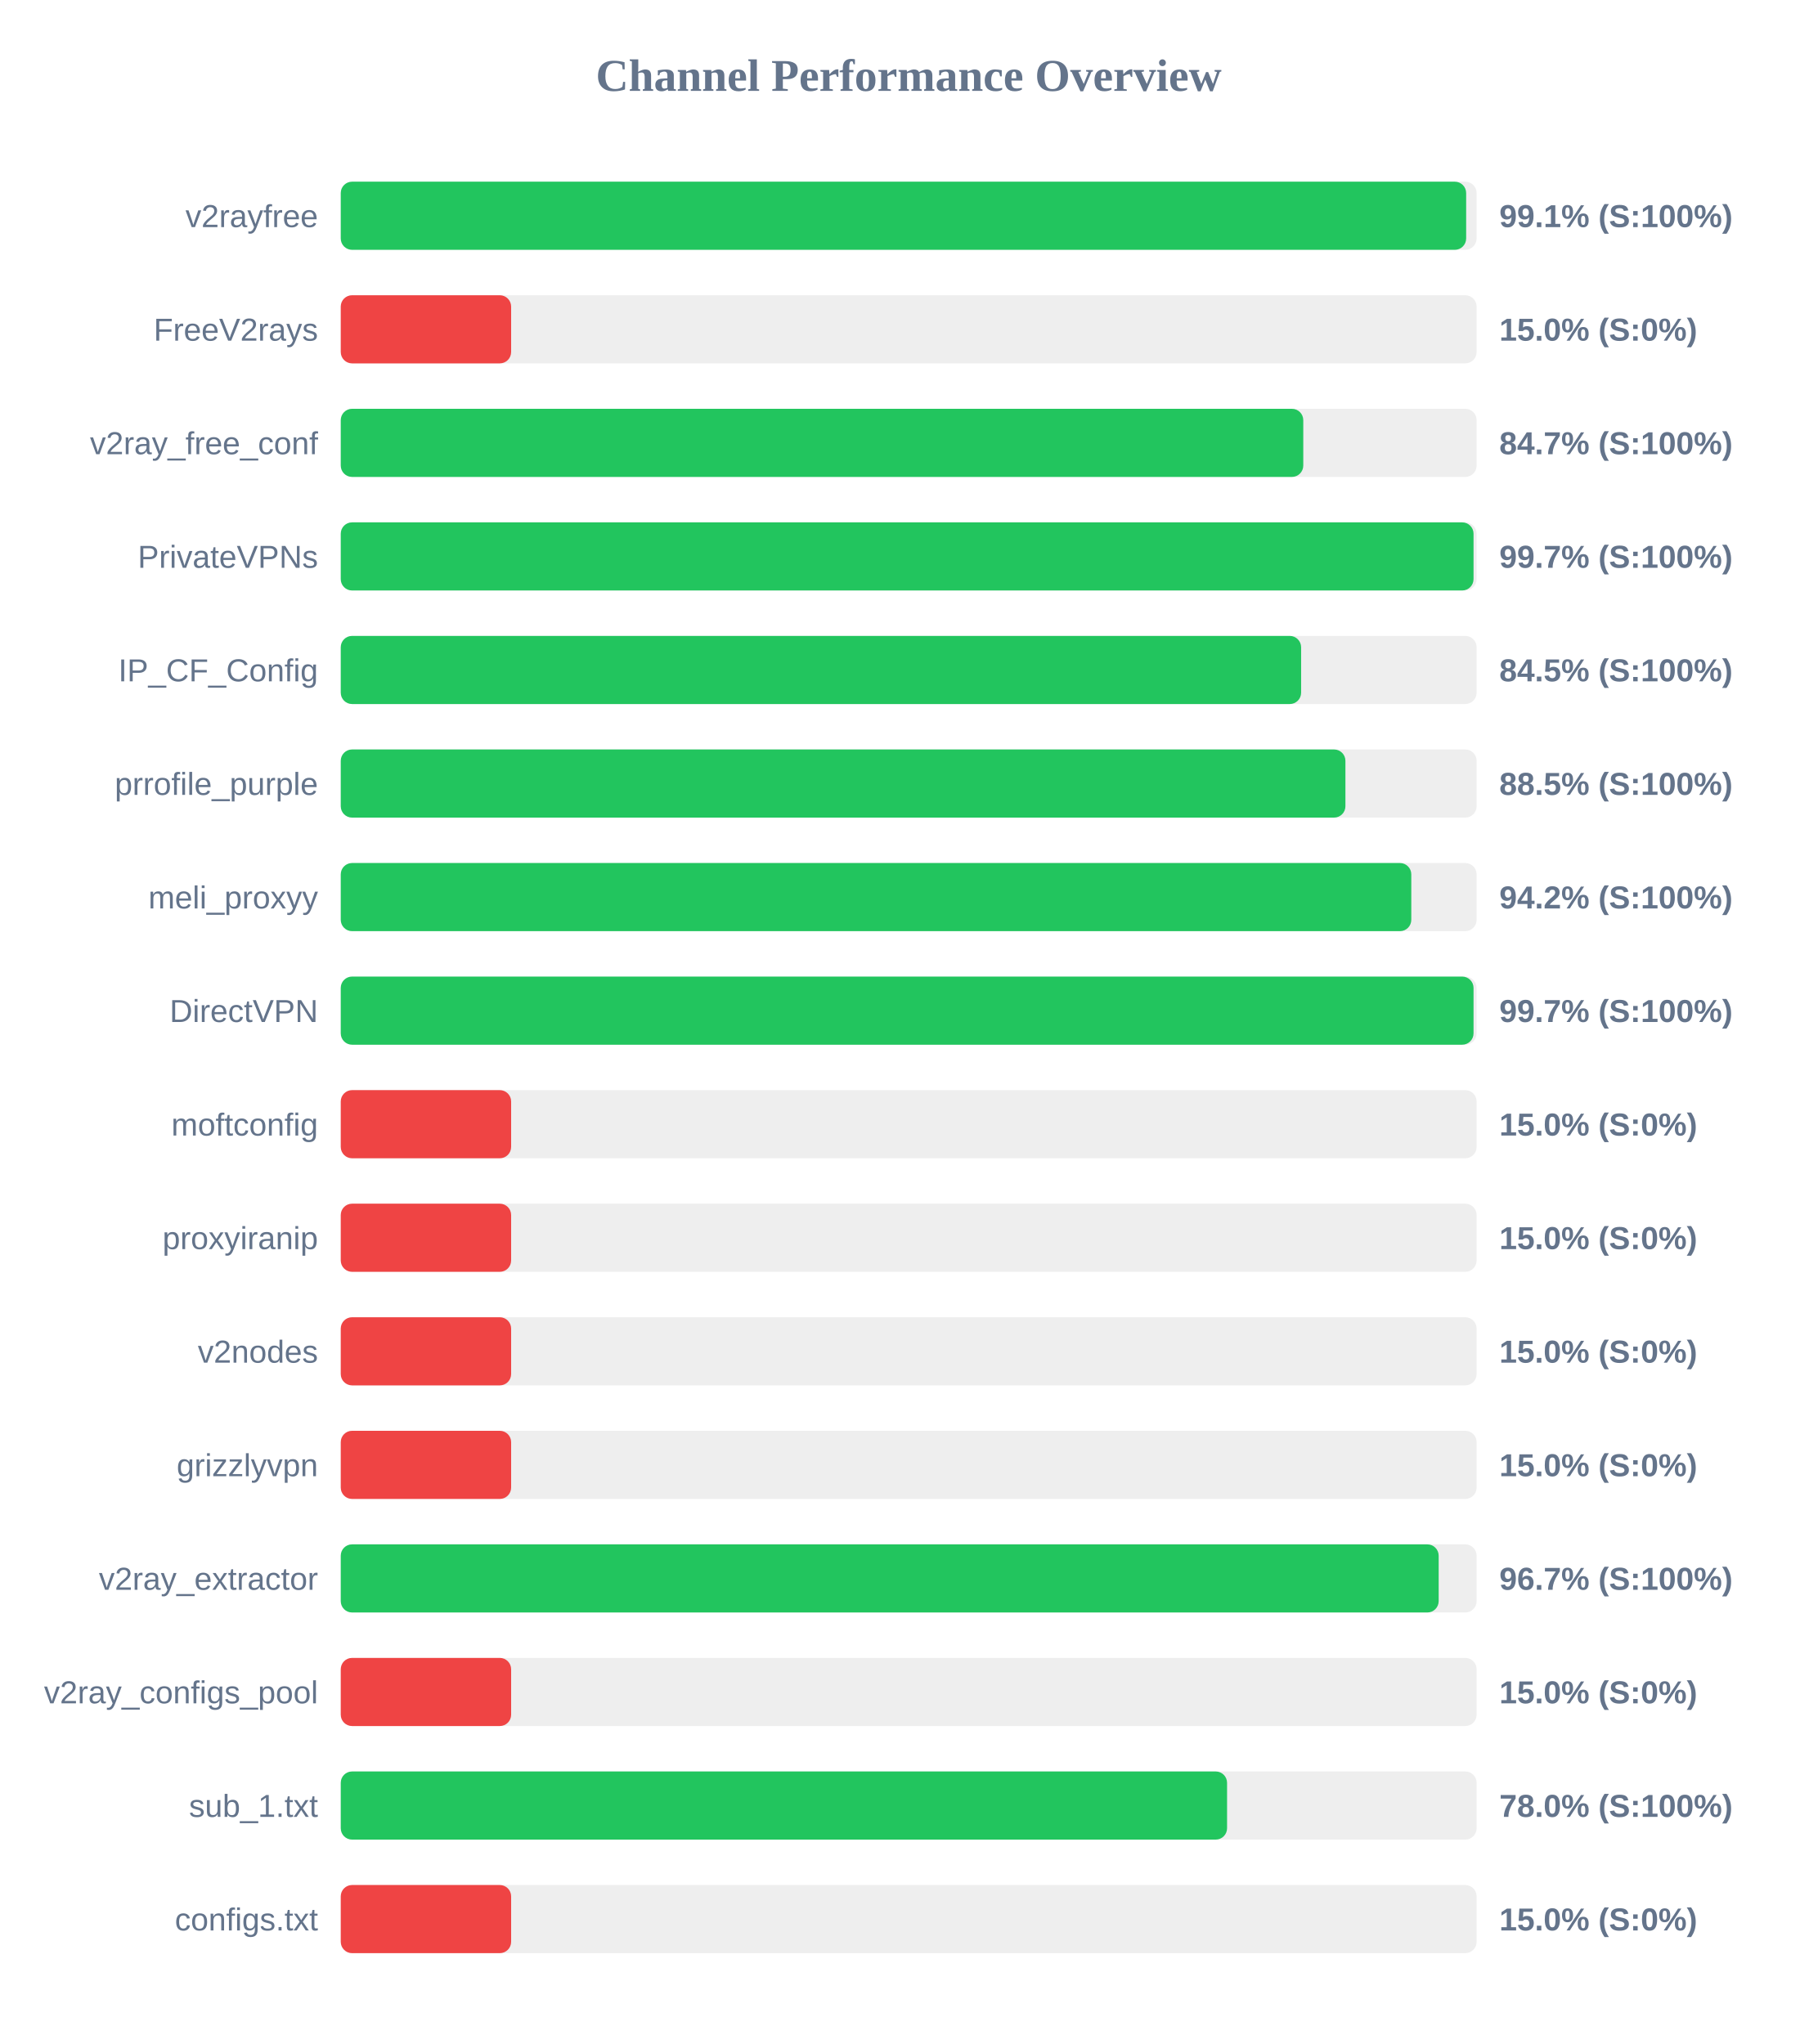
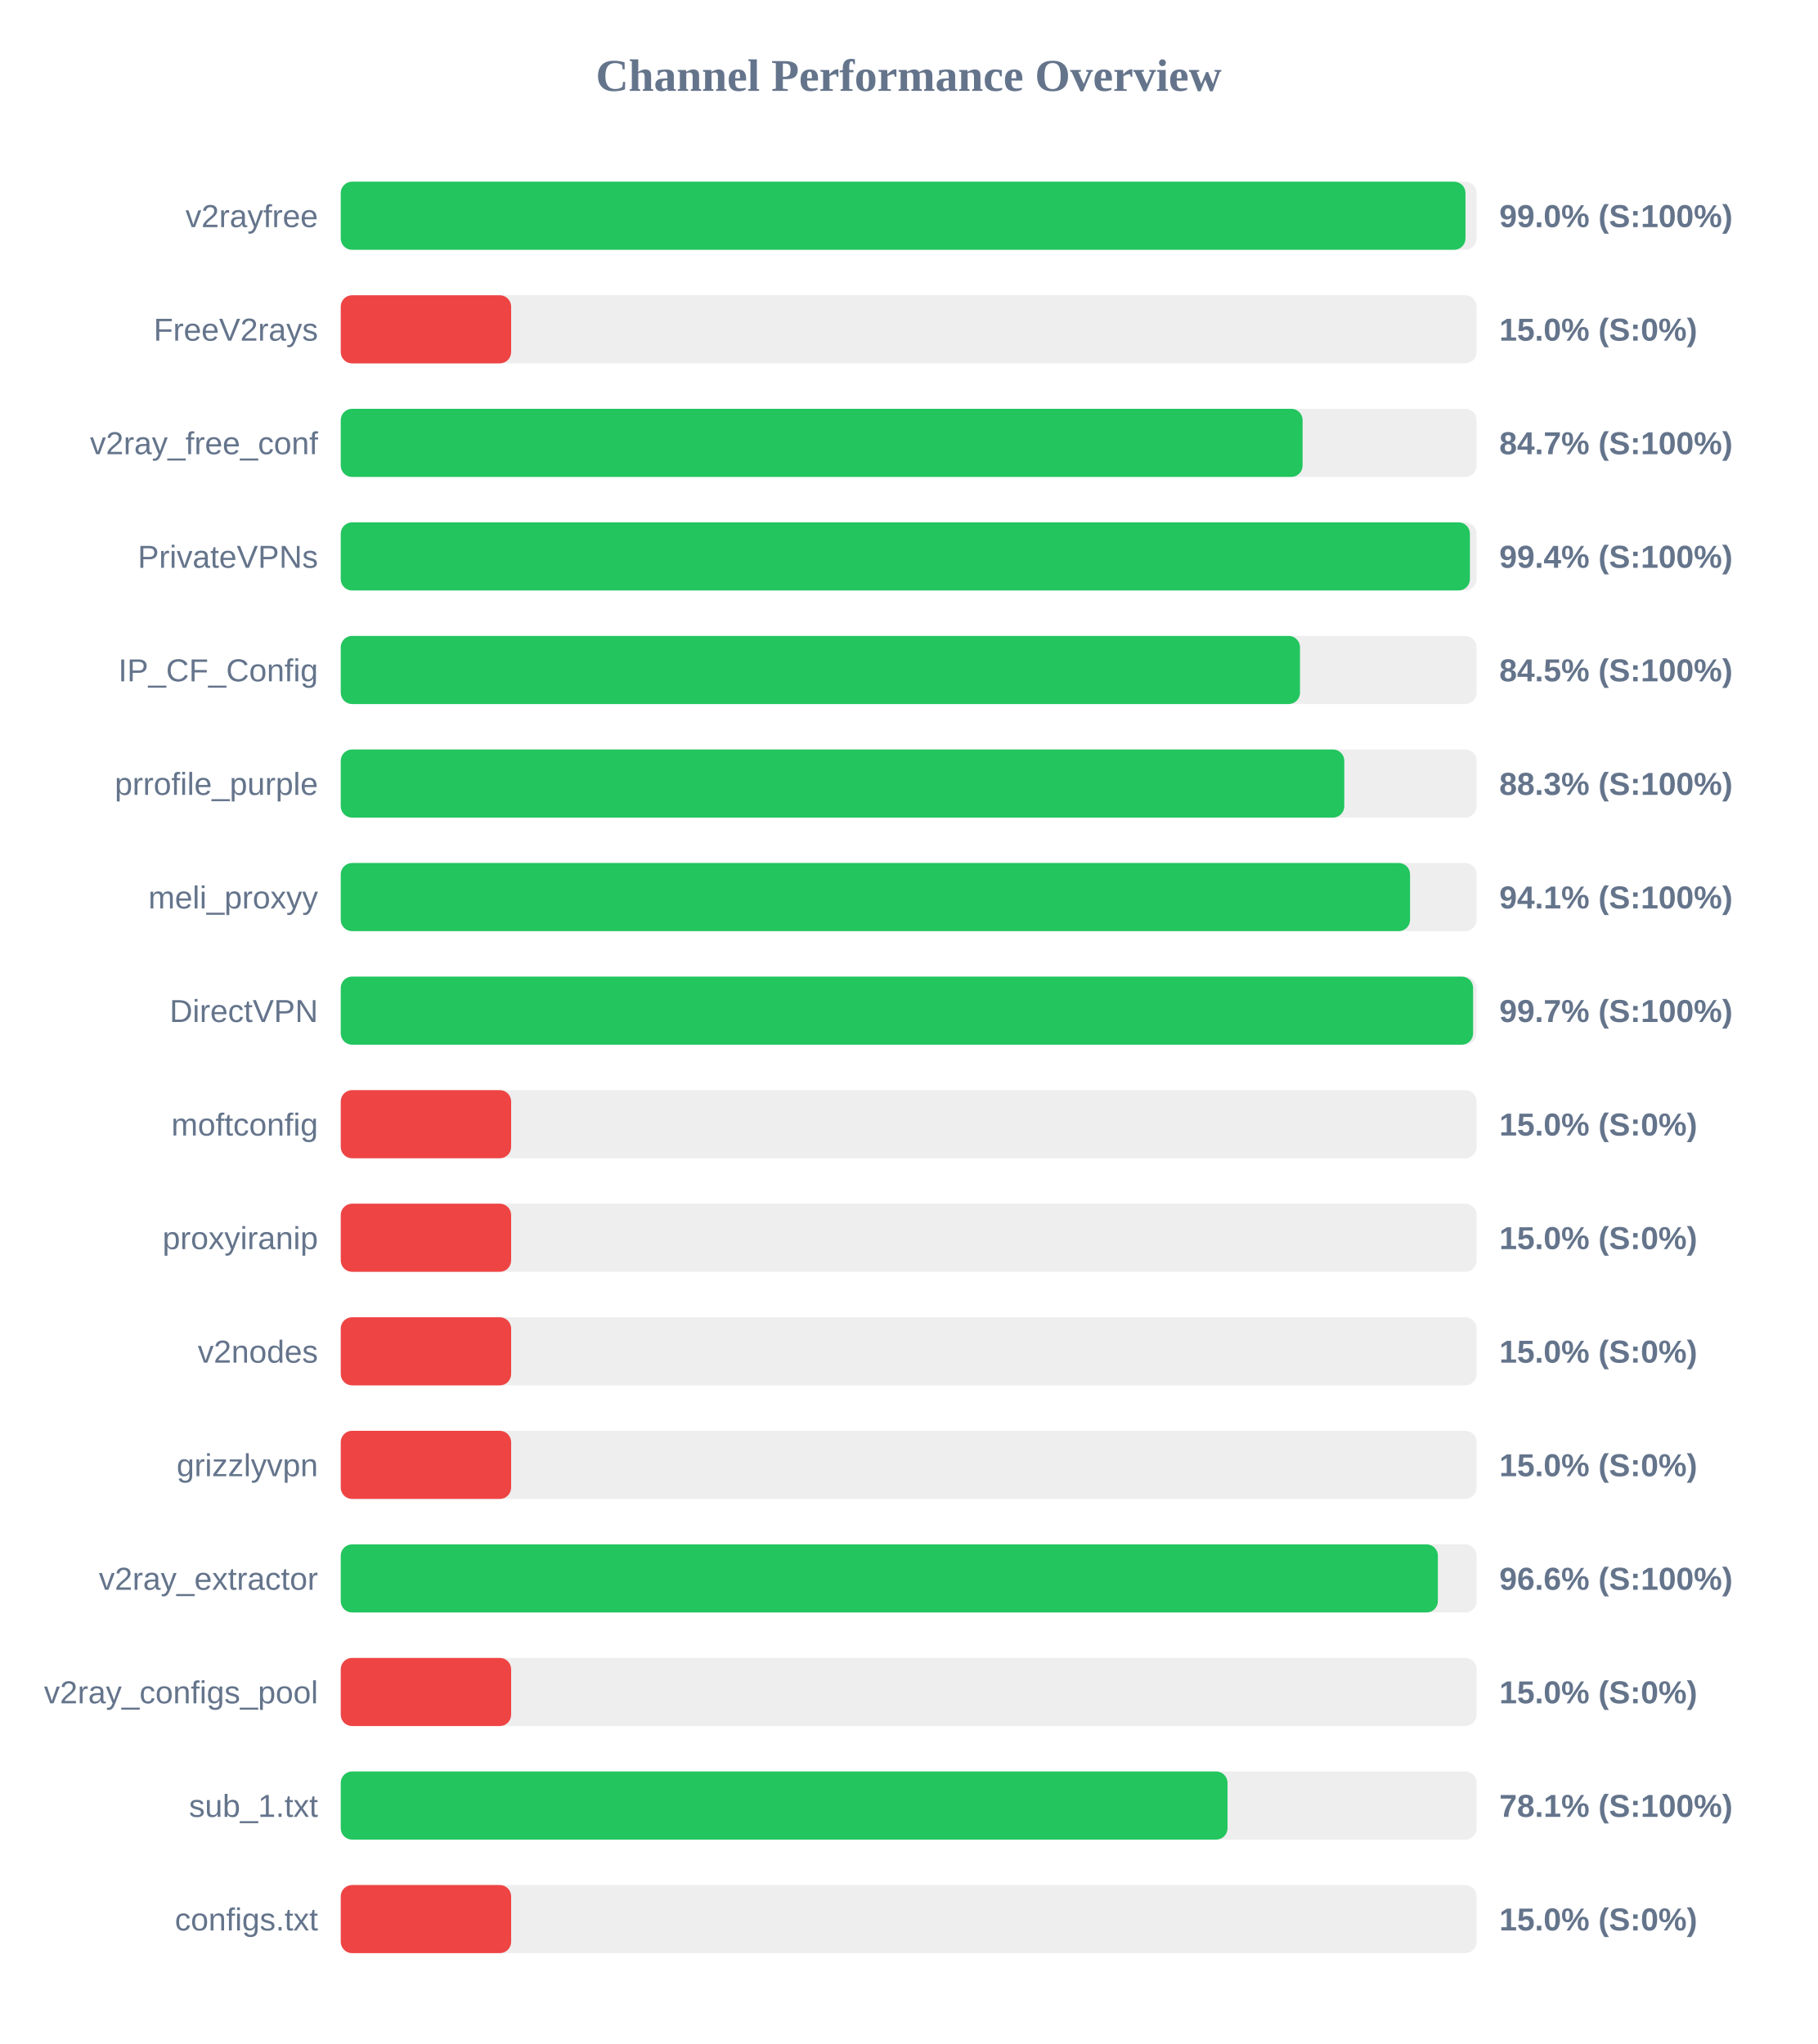
<svg xmlns="http://www.w3.org/2000/svg" width="800" height="900" version="1.1">
  <style>
        .row { font: 14px Arial; fill: #64748b; }
        .score { font: bold 14px Arial; fill: #64748b; }
    </style>
  <text x="400" y="40" text-anchor="middle" font-size="20px" font-weight="bold" fill="#64748b">Channel Performance Overview</text>
  <rect x="150" y="80" width="500" height="30" fill="#eee" rx="5" />
-   <rect x="150" y="80" width="495.4" height="30" fill="#22c55e" rx="5" />
+   <rect x="150" y="80" width="495.1" height="30" fill="#22c55e" rx="5" />
  <text x="140" y="100" text-anchor="end" class="row">v2rayfree</text>
-   <text x="660" y="100" text-anchor="start" class="score">99.1% (S:100%)</text>
+   <text x="660" y="100" text-anchor="start" class="score">99.0% (S:100%)</text>
  <rect x="150" y="130" width="500" height="30" fill="#eee" rx="5" />
  <rect x="150" y="130" width="75.0" height="30" fill="#ef4444" rx="5" />
  <text x="140" y="150" text-anchor="end" class="row">FreeV2rays</text>
  <text x="660" y="150" text-anchor="start" class="score">15.0% (S:0%)</text>
  <rect x="150" y="180" width="500" height="30" fill="#eee" rx="5" />
-   <rect x="150" y="180" width="423.7" height="30" fill="#22c55e" rx="5" />
+   <rect x="150" y="180" width="423.4" height="30" fill="#22c55e" rx="5" />
  <text x="140" y="200" text-anchor="end" class="row">v2ray_free_conf</text>
  <text x="660" y="200" text-anchor="start" class="score">84.7% (S:100%)</text>
  <rect x="150" y="230" width="500" height="30" fill="#eee" rx="5" />
-   <rect x="150" y="230" width="498.65" height="30" fill="#22c55e" rx="5" />
+   <rect x="150" y="230" width="497.05" height="30" fill="#22c55e" rx="5" />
  <text x="140" y="250" text-anchor="end" class="row">PrivateVPNs</text>
-   <text x="660" y="250" text-anchor="start" class="score">99.7% (S:100%)</text>
+   <text x="660" y="250" text-anchor="start" class="score">99.4% (S:100%)</text>
  <rect x="150" y="280" width="500" height="30" fill="#eee" rx="5" />
-   <rect x="150" y="280" width="422.75" height="30" fill="#22c55e" rx="5" />
+   <rect x="150" y="280" width="422.25" height="30" fill="#22c55e" rx="5" />
  <text x="140" y="300" text-anchor="end" class="row">IP_CF_Config</text>
  <text x="660" y="300" text-anchor="start" class="score">84.5% (S:100%)</text>
  <rect x="150" y="330" width="500" height="30" fill="#eee" rx="5" />
-   <rect x="150" y="330" width="442.25" height="30" fill="#22c55e" rx="5" />
+   <rect x="150" y="330" width="441.75" height="30" fill="#22c55e" rx="5" />
  <text x="140" y="350" text-anchor="end" class="row">prrofile_purple</text>
-   <text x="660" y="350" text-anchor="start" class="score">88.5% (S:100%)</text>
+   <text x="660" y="350" text-anchor="start" class="score">88.3% (S:100%)</text>
  <rect x="150" y="380" width="500" height="30" fill="#eee" rx="5" />
-   <rect x="150" y="380" width="471.25" height="30" fill="#22c55e" rx="5" />
+   <rect x="150" y="380" width="470.7" height="30" fill="#22c55e" rx="5" />
  <text x="140" y="400" text-anchor="end" class="row">meli_proxyy</text>
-   <text x="660" y="400" text-anchor="start" class="score">94.2% (S:100%)</text>
+   <text x="660" y="400" text-anchor="start" class="score">94.1% (S:100%)</text>
  <rect x="150" y="430" width="500" height="30" fill="#eee" rx="5" />
-   <rect x="150" y="430" width="498.65" height="30" fill="#22c55e" rx="5" />
+   <rect x="150" y="430" width="498.45" height="30" fill="#22c55e" rx="5" />
  <text x="140" y="450" text-anchor="end" class="row">DirectVPN</text>
  <text x="660" y="450" text-anchor="start" class="score">99.7% (S:100%)</text>
  <rect x="150" y="480" width="500" height="30" fill="#eee" rx="5" />
  <rect x="150" y="480" width="75.0" height="30" fill="#ef4444" rx="5" />
  <text x="140" y="500" text-anchor="end" class="row">moftconfig</text>
  <text x="660" y="500" text-anchor="start" class="score">15.0% (S:0%)</text>
  <rect x="150" y="530" width="500" height="30" fill="#eee" rx="5" />
  <rect x="150" y="530" width="75.0" height="30" fill="#ef4444" rx="5" />
  <text x="140" y="550" text-anchor="end" class="row">proxyiranip</text>
  <text x="660" y="550" text-anchor="start" class="score">15.0% (S:0%)</text>
  <rect x="150" y="580" width="500" height="30" fill="#eee" rx="5" />
  <rect x="150" y="580" width="75.0" height="30" fill="#ef4444" rx="5" />
  <text x="140" y="600" text-anchor="end" class="row">v2nodes</text>
  <text x="660" y="600" text-anchor="start" class="score">15.0% (S:0%)</text>
  <rect x="150" y="630" width="500" height="30" fill="#eee" rx="5" />
  <rect x="150" y="630" width="75.0" height="30" fill="#ef4444" rx="5" />
  <text x="140" y="650" text-anchor="end" class="row">grizzlyvpn</text>
  <text x="660" y="650" text-anchor="start" class="score">15.0% (S:0%)</text>
  <rect x="150" y="680" width="500" height="30" fill="#eee" rx="5" />
-   <rect x="150" y="680" width="483.3" height="30" fill="#22c55e" rx="5" />
+   <rect x="150" y="680" width="482.95" height="30" fill="#22c55e" rx="5" />
  <text x="140" y="700" text-anchor="end" class="row">v2ray_extractor</text>
-   <text x="660" y="700" text-anchor="start" class="score">96.7% (S:100%)</text>
+   <text x="660" y="700" text-anchor="start" class="score">96.6% (S:100%)</text>
  <rect x="150" y="730" width="500" height="30" fill="#eee" rx="5" />
  <rect x="150" y="730" width="75.0" height="30" fill="#ef4444" rx="5" />
  <text x="140" y="750" text-anchor="end" class="row">v2ray_configs_pool</text>
  <text x="660" y="750" text-anchor="start" class="score">15.0% (S:0%)</text>
  <rect x="150" y="780" width="500" height="30" fill="#eee" rx="5" />
-   <rect x="150" y="780" width="390.15" height="30" fill="#22c55e" rx="5" />
+   <rect x="150" y="780" width="390.35" height="30" fill="#22c55e" rx="5" />
  <text x="140" y="800" text-anchor="end" class="row">sub_1.txt</text>
-   <text x="660" y="800" text-anchor="start" class="score">78.0% (S:100%)</text>
+   <text x="660" y="800" text-anchor="start" class="score">78.1% (S:100%)</text>
  <rect x="150" y="830" width="500" height="30" fill="#eee" rx="5" />
  <rect x="150" y="830" width="75.0" height="30" fill="#ef4444" rx="5" />
  <text x="140" y="850" text-anchor="end" class="row">configs.txt</text>
  <text x="660" y="850" text-anchor="start" class="score">15.0% (S:0%)</text>
</svg>
